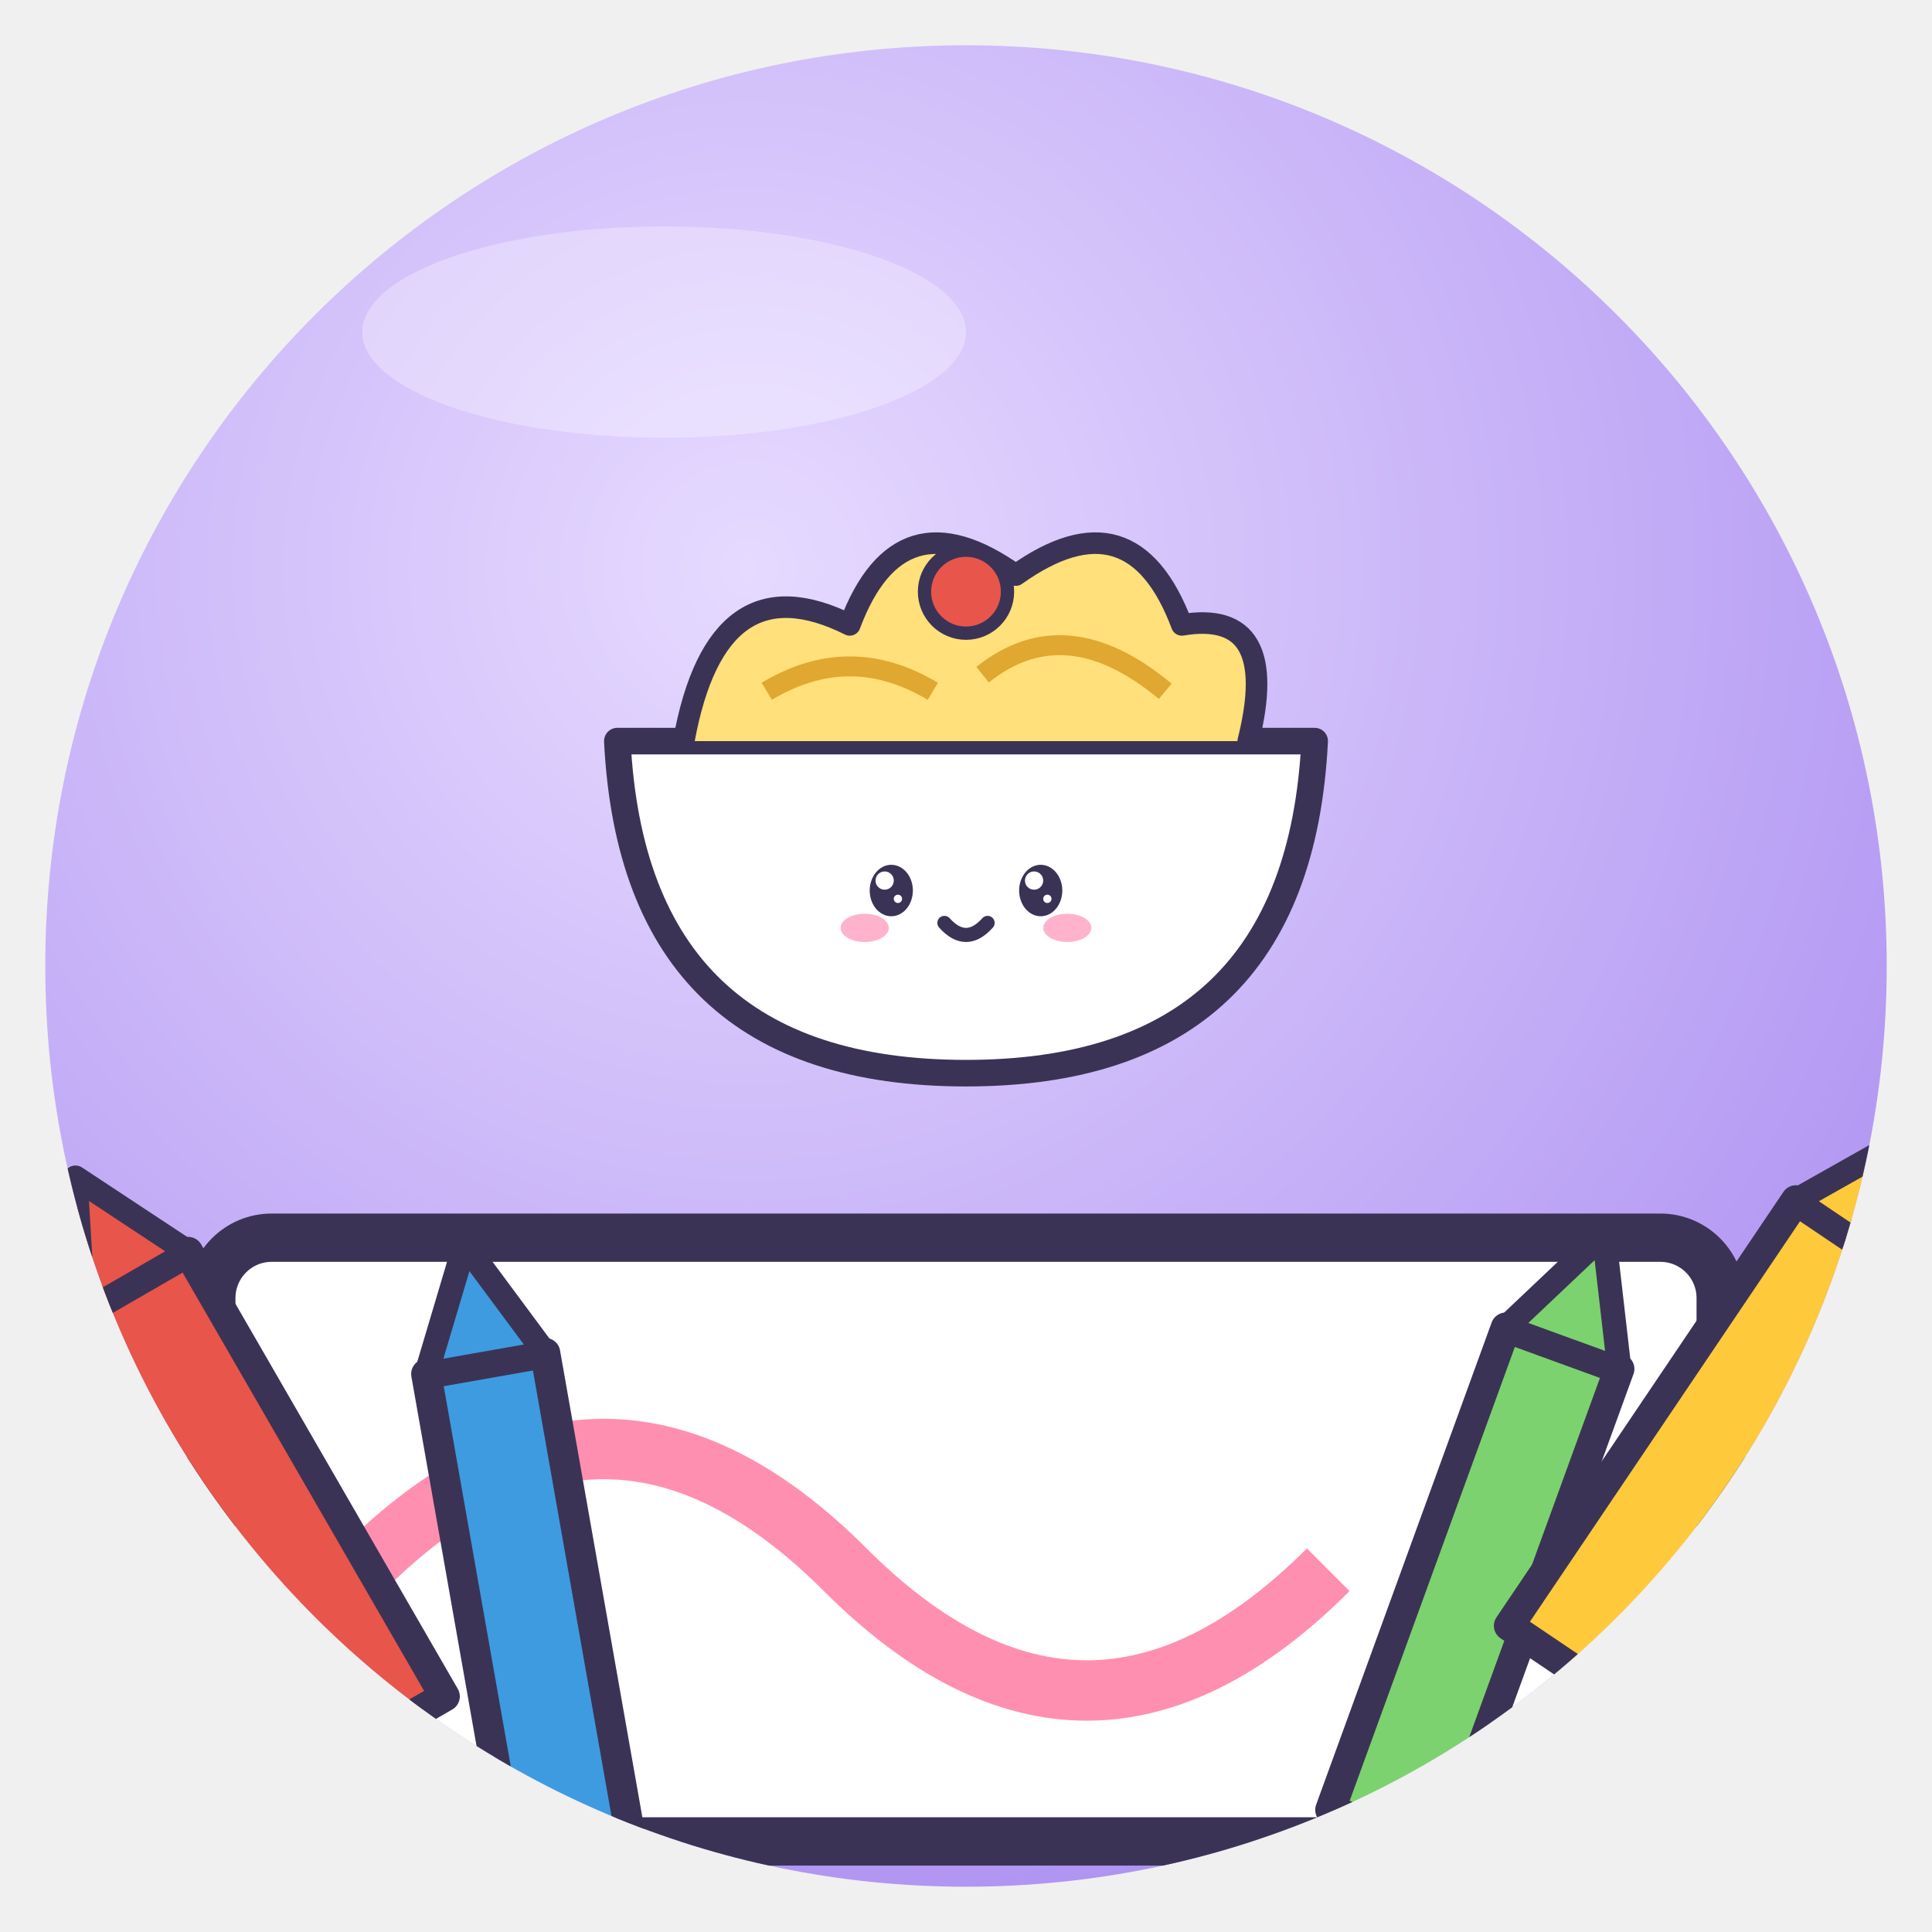
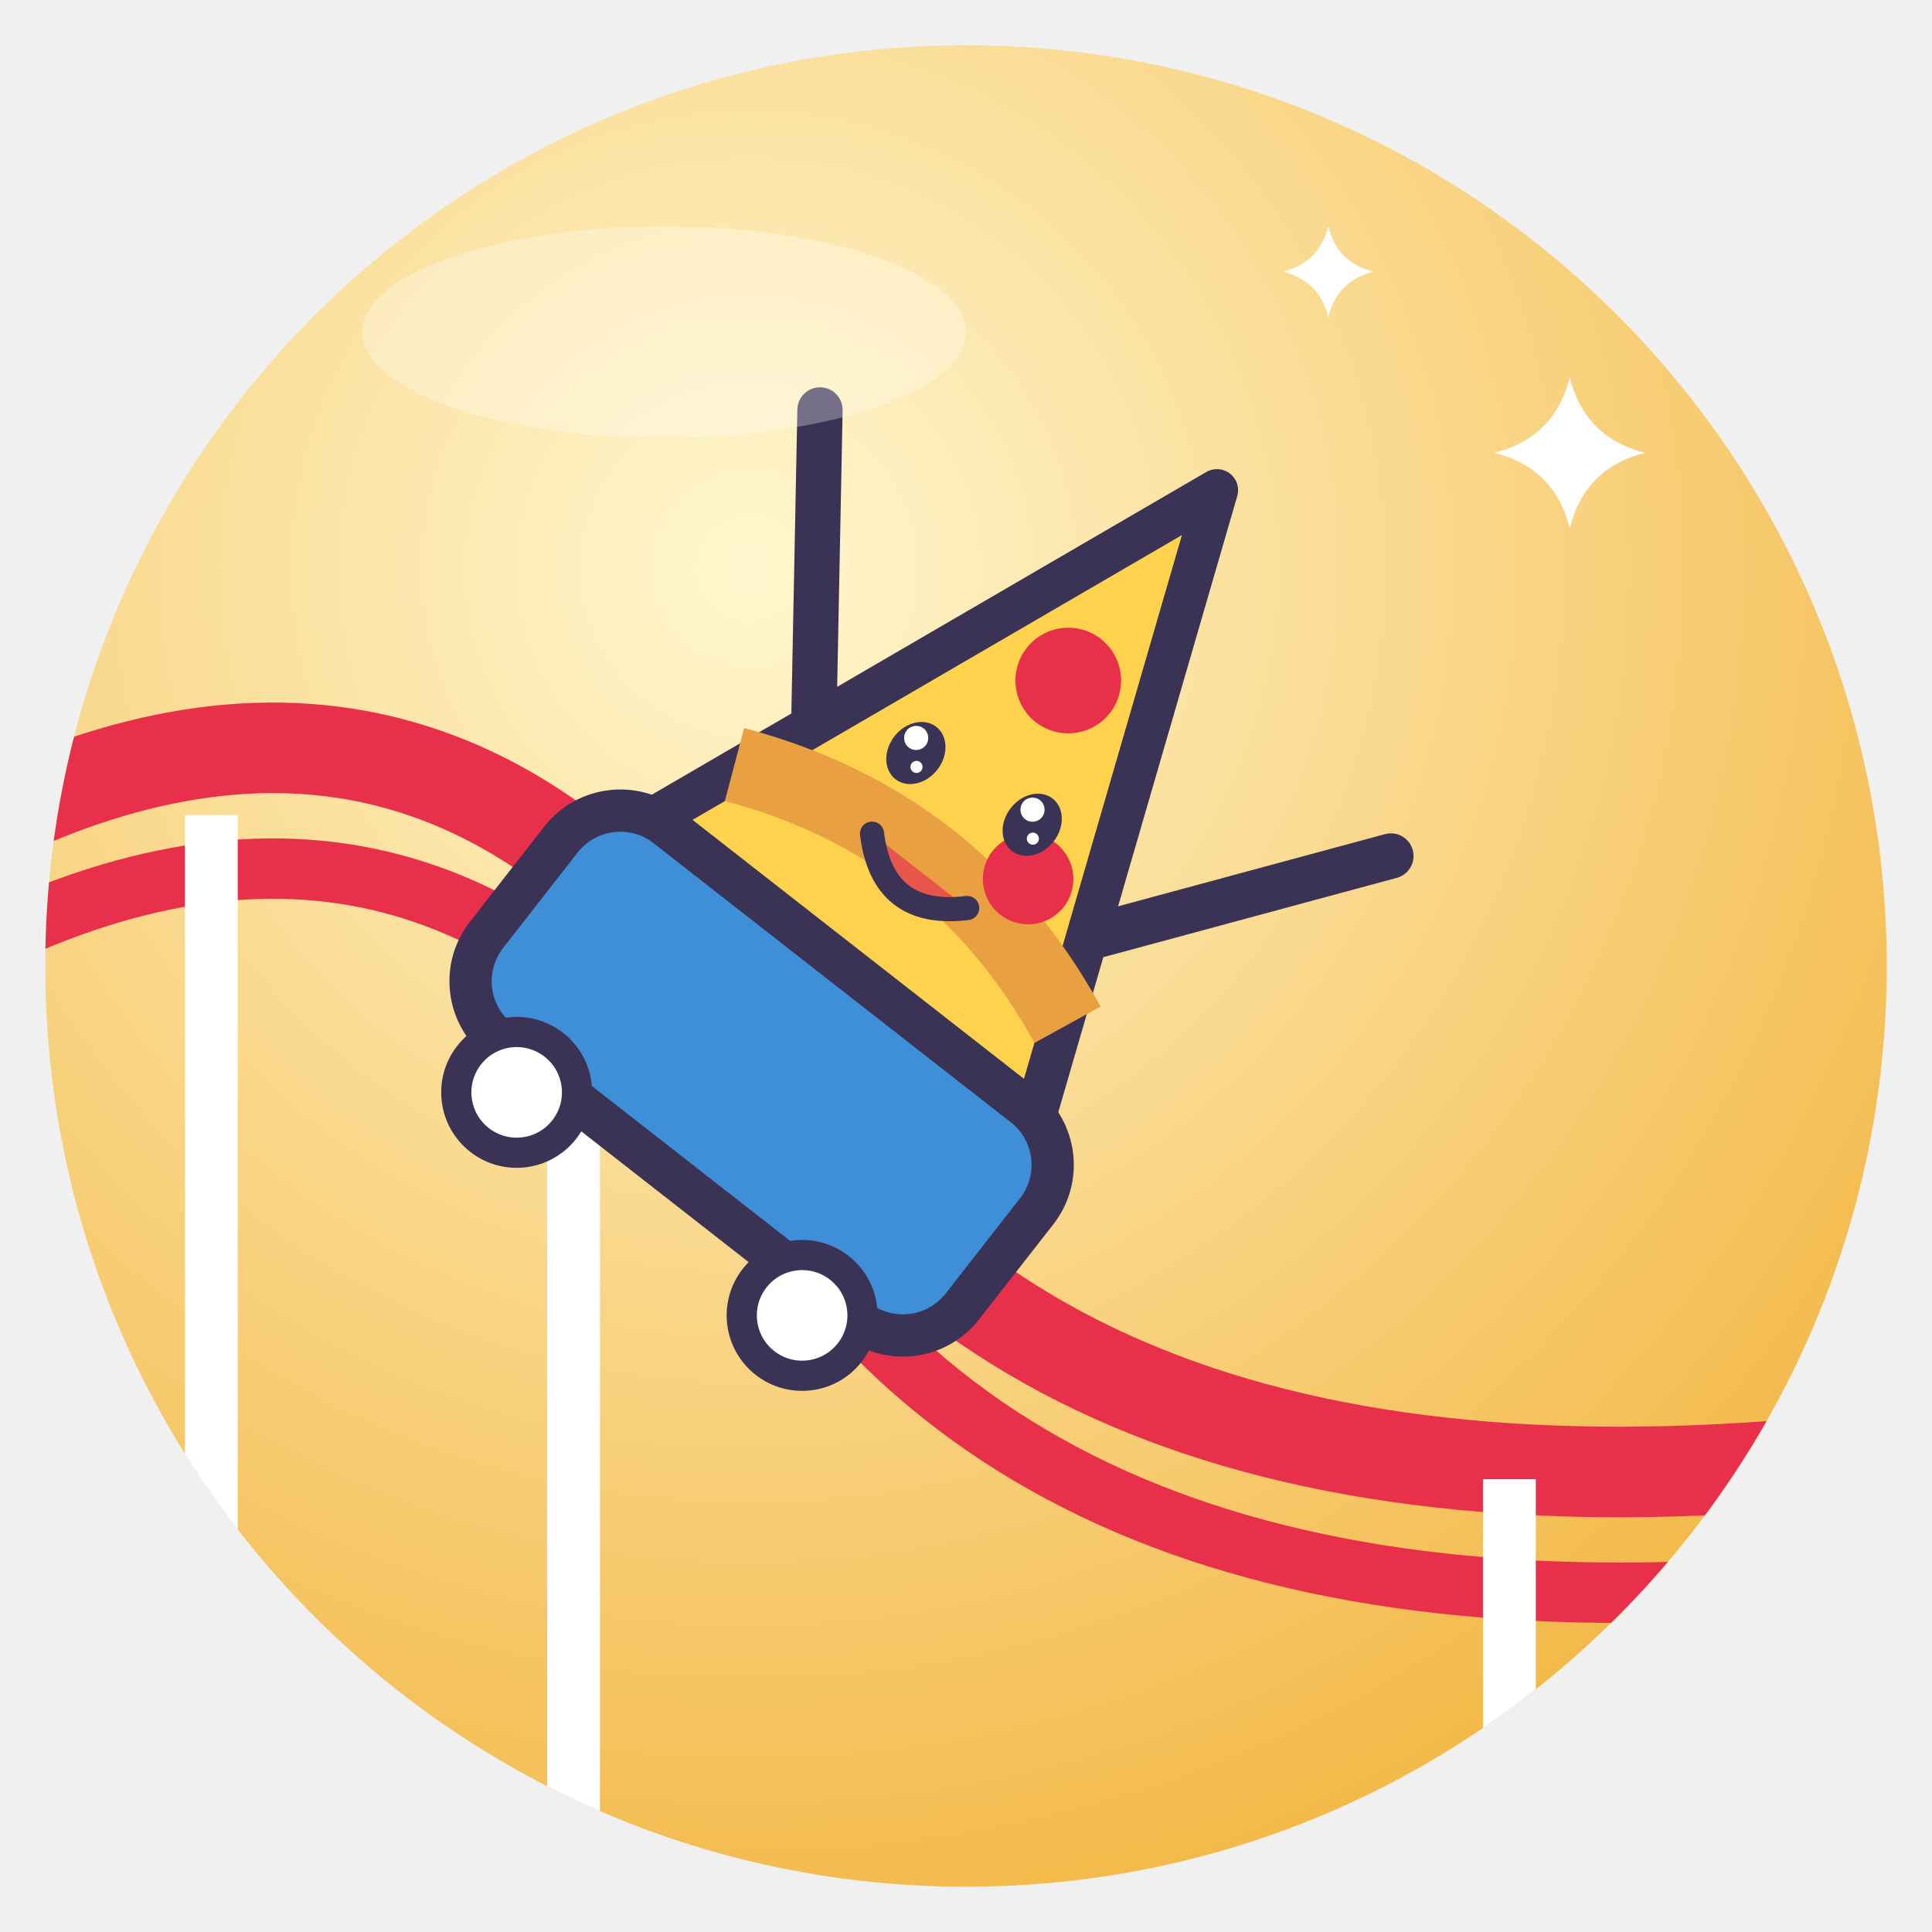
<svg xmlns="http://www.w3.org/2000/svg" viewBox="0 0 128 128" width="128" height="128">
  <defs>
    <radialGradient id="g" cx="38%" cy="28%" r="85%">
-       <stop offset="0" stop-color="#E6DAFF" />
-       <stop offset="1" stop-color="#A98BF0" />
+       <stop offset="0" stop-color="#FFF7CF" />
+       <stop offset="1" stop-color="#F2B23A" />
    </radialGradient>
    <clipPath id="c">
      <circle cx="64" cy="64" r="61" />
    </clipPath>
  </defs>
  <circle cx="64" cy="64" r="61" fill="url(#g)" />
  <g clip-path="url(#c)">
-     <rect x="14" y="82" width="100" height="40" rx="4" fill="#fff" stroke="#3B3355" stroke-width="3.2" stroke-linejoin="round" stroke-linecap="round" />
-     <path d="M24 104 Q40 88 56 104 T88 104" fill="none" stroke="#FF8FB1" stroke-width="4" />
-     <g transform="translate(64 48) rotate(0) scale(0.55 0.55) translate(-64 -64)">
-       <path d="M22 66 H106 Q104 106 64 106 Q24 106 22 66Z" fill="#fff" stroke="#3B3355" stroke-width="3.2" stroke-linejoin="round" stroke-linecap="round" />
-       <path d="M30 66 Q34 44 50 52 Q56 36 70 46 Q84 36 90 52 Q102 50 98 66" fill="#FFE07A" stroke="#3B3355" stroke-linejoin="round" stroke-linecap="round" stroke-width="2.6" />
-       <path d="M40 60 Q50 54 60 60 M66 58 Q76 50 88 60" fill="none" stroke="#E0A830" stroke-width="2.4" />
-       <circle cx="64" cy="48" r="5" fill="#E8554A" stroke="#3B3355" stroke-linejoin="round" stroke-linecap="round" stroke-width="1.6" />
-       <ellipse cx="55" cy="84" rx="2.6" ry="3.1" fill="#3B3355" />
-       <circle cx="54.2" cy="82.8" r="1.1" fill="#fff" />
-       <circle cx="55.8" cy="85.0" r="0.5" fill="#fff" />
-       <ellipse cx="73" cy="84" rx="2.6" ry="3.1" fill="#3B3355" />
-       <circle cx="72.2" cy="82.8" r="1.1" fill="#fff" />
-       <circle cx="73.8" cy="85.0" r="0.5" fill="#fff" />
-       <ellipse cx="51.8" cy="88.5" rx="2.9" ry="1.7" fill="#FF7FA8" opacity=".6" />
-       <ellipse cx="76.2" cy="88.5" rx="2.9" ry="1.7" fill="#FF7FA8" opacity=".6" />
-       <path d="M61.4 87.9 Q64 90.8 66.6 87.9" fill="none" stroke="#3B3355" stroke-linejoin="round" stroke-linecap="round" stroke-width="1.7" />
+     <path d="M0 54 Q30 40 50 70 Q70 104 128 96" fill="none" stroke="#E8304A" stroke-width="6" />
+     <path d="M0 62 Q30 48 50 78 Q70 112 128 104" fill="none" stroke="#E8304A" stroke-width="4" />
+     <path d="M14 54 V128 M38 62 V128 M100 98 V128 M120 98 V128" stroke="#fff" stroke-width="3.5" />
+     <g transform="rotate(38 56 64)">
+       <rect x="36" y="64" width="40" height="18" rx="5" fill="#3E8FD8" stroke="#3B3355" stroke-linejoin="round" stroke-linecap="round" stroke-width="2.8" />
+       <circle cx="44" cy="84" r="4" fill="#fff" stroke="#3B3355" stroke-linejoin="round" stroke-linecap="round" stroke-width="2" />
+       <circle cx="68" cy="84" r="4" fill="#fff" stroke="#3B3355" stroke-linejoin="round" stroke-linecap="round" stroke-width="2" />
+       <path d="M40 64 L56 24 L72 64Z" fill="#FFD24D" stroke="#3B3355" stroke-linejoin="round" stroke-linecap="round" stroke-width="2.8" />
+       <path d="M42 58 Q56 52 70 58" fill="none" stroke="#E8A040" stroke-width="5" />
+       <circle cx="56" cy="40" r="3.5" fill="#E8304A" />
+       <circle cx="62" cy="52" r="3" fill="#E8304A" />
+       <ellipse cx="51" cy="50" rx="1.8" ry="2.2" fill="#3B3355" />
+       <circle cx="50.4" cy="49.2" r="0.8" fill="#fff" />
+       <circle cx="51.6" cy="50.7" r="0.4" fill="#fff" />
+       <ellipse cx="60" cy="49" rx="1.8" ry="2.2" fill="#3B3355" />
+       <circle cx="59.4" cy="48.2" r="0.8" fill="#fff" />
+       <circle cx="60.6" cy="49.7" r="0.4" fill="#fff" />
+       <path d="M52 56 Q56 60 60 56" fill="#E8554A" stroke="#3B3355" stroke-linejoin="round" stroke-linecap="round" stroke-width="1.6" />
+       <path d="M44 52 L32 36 M68 52 L80 36" stroke="#3B3355" stroke-linejoin="round" stroke-linecap="round" stroke-width="3" />
    </g>
-     <g transform="translate(20 104) rotate(-30)">
-       <rect x="-4" y="-22" width="8" height="34" fill="#E8554A" stroke="#3B3355" stroke-linejoin="round" stroke-linecap="round" stroke-width="2" />
-       <path d="M-4 -22 L0 -30 L4 -22Z" fill="#E8554A" stroke="#3B3355" stroke-linejoin="round" stroke-linecap="round" stroke-width="1.6" />
-     </g>
-     <g transform="translate(36 112) rotate(-10)">
-       <rect x="-4" y="-22" width="8" height="34" fill="#3E9BE0" stroke="#3B3355" stroke-linejoin="round" stroke-linecap="round" stroke-width="2" />
-       <path d="M-4 -22 L0 -30 L4 -22Z" fill="#3E9BE0" stroke="#3B3355" stroke-linejoin="round" stroke-linecap="round" stroke-width="1.6" />
-     </g>
-     <g transform="translate(96 110) rotate(20)">
-       <rect x="-4" y="-22" width="8" height="34" fill="#7CD26E" stroke="#3B3355" stroke-linejoin="round" stroke-linecap="round" stroke-width="2" />
-       <path d="M-4 -22 L0 -30 L4 -22Z" fill="#7CD26E" stroke="#3B3355" stroke-linejoin="round" stroke-linecap="round" stroke-width="1.6" />
-     </g>
-     <g transform="translate(110 100) rotate(34)">
-       <rect x="-4" y="-22" width="8" height="34" fill="#FFC93C" stroke="#3B3355" stroke-linejoin="round" stroke-linecap="round" stroke-width="2" />
-       <path d="M-4 -22 L0 -30 L4 -22Z" fill="#FFC93C" stroke="#3B3355" stroke-linejoin="round" stroke-linecap="round" stroke-width="1.6" />
-     </g>
+     <path d="M104 25 Q105.0 29.0 109 30 Q105.0 31.0 104 35 Q103.0 31.0 99 30 Q103.0 29.0 104 25Z" fill="#fff" />
+     <path d="M88 15 Q88.6 17.4 91 18 Q88.6 18.6 88 21 Q87.4 18.6 85 18 Q87.4 17.4 88 15Z" fill="#fff" />
  </g>
  <ellipse cx="44" cy="22" rx="20" ry="7" fill="#fff" opacity=".3" />
</svg>
